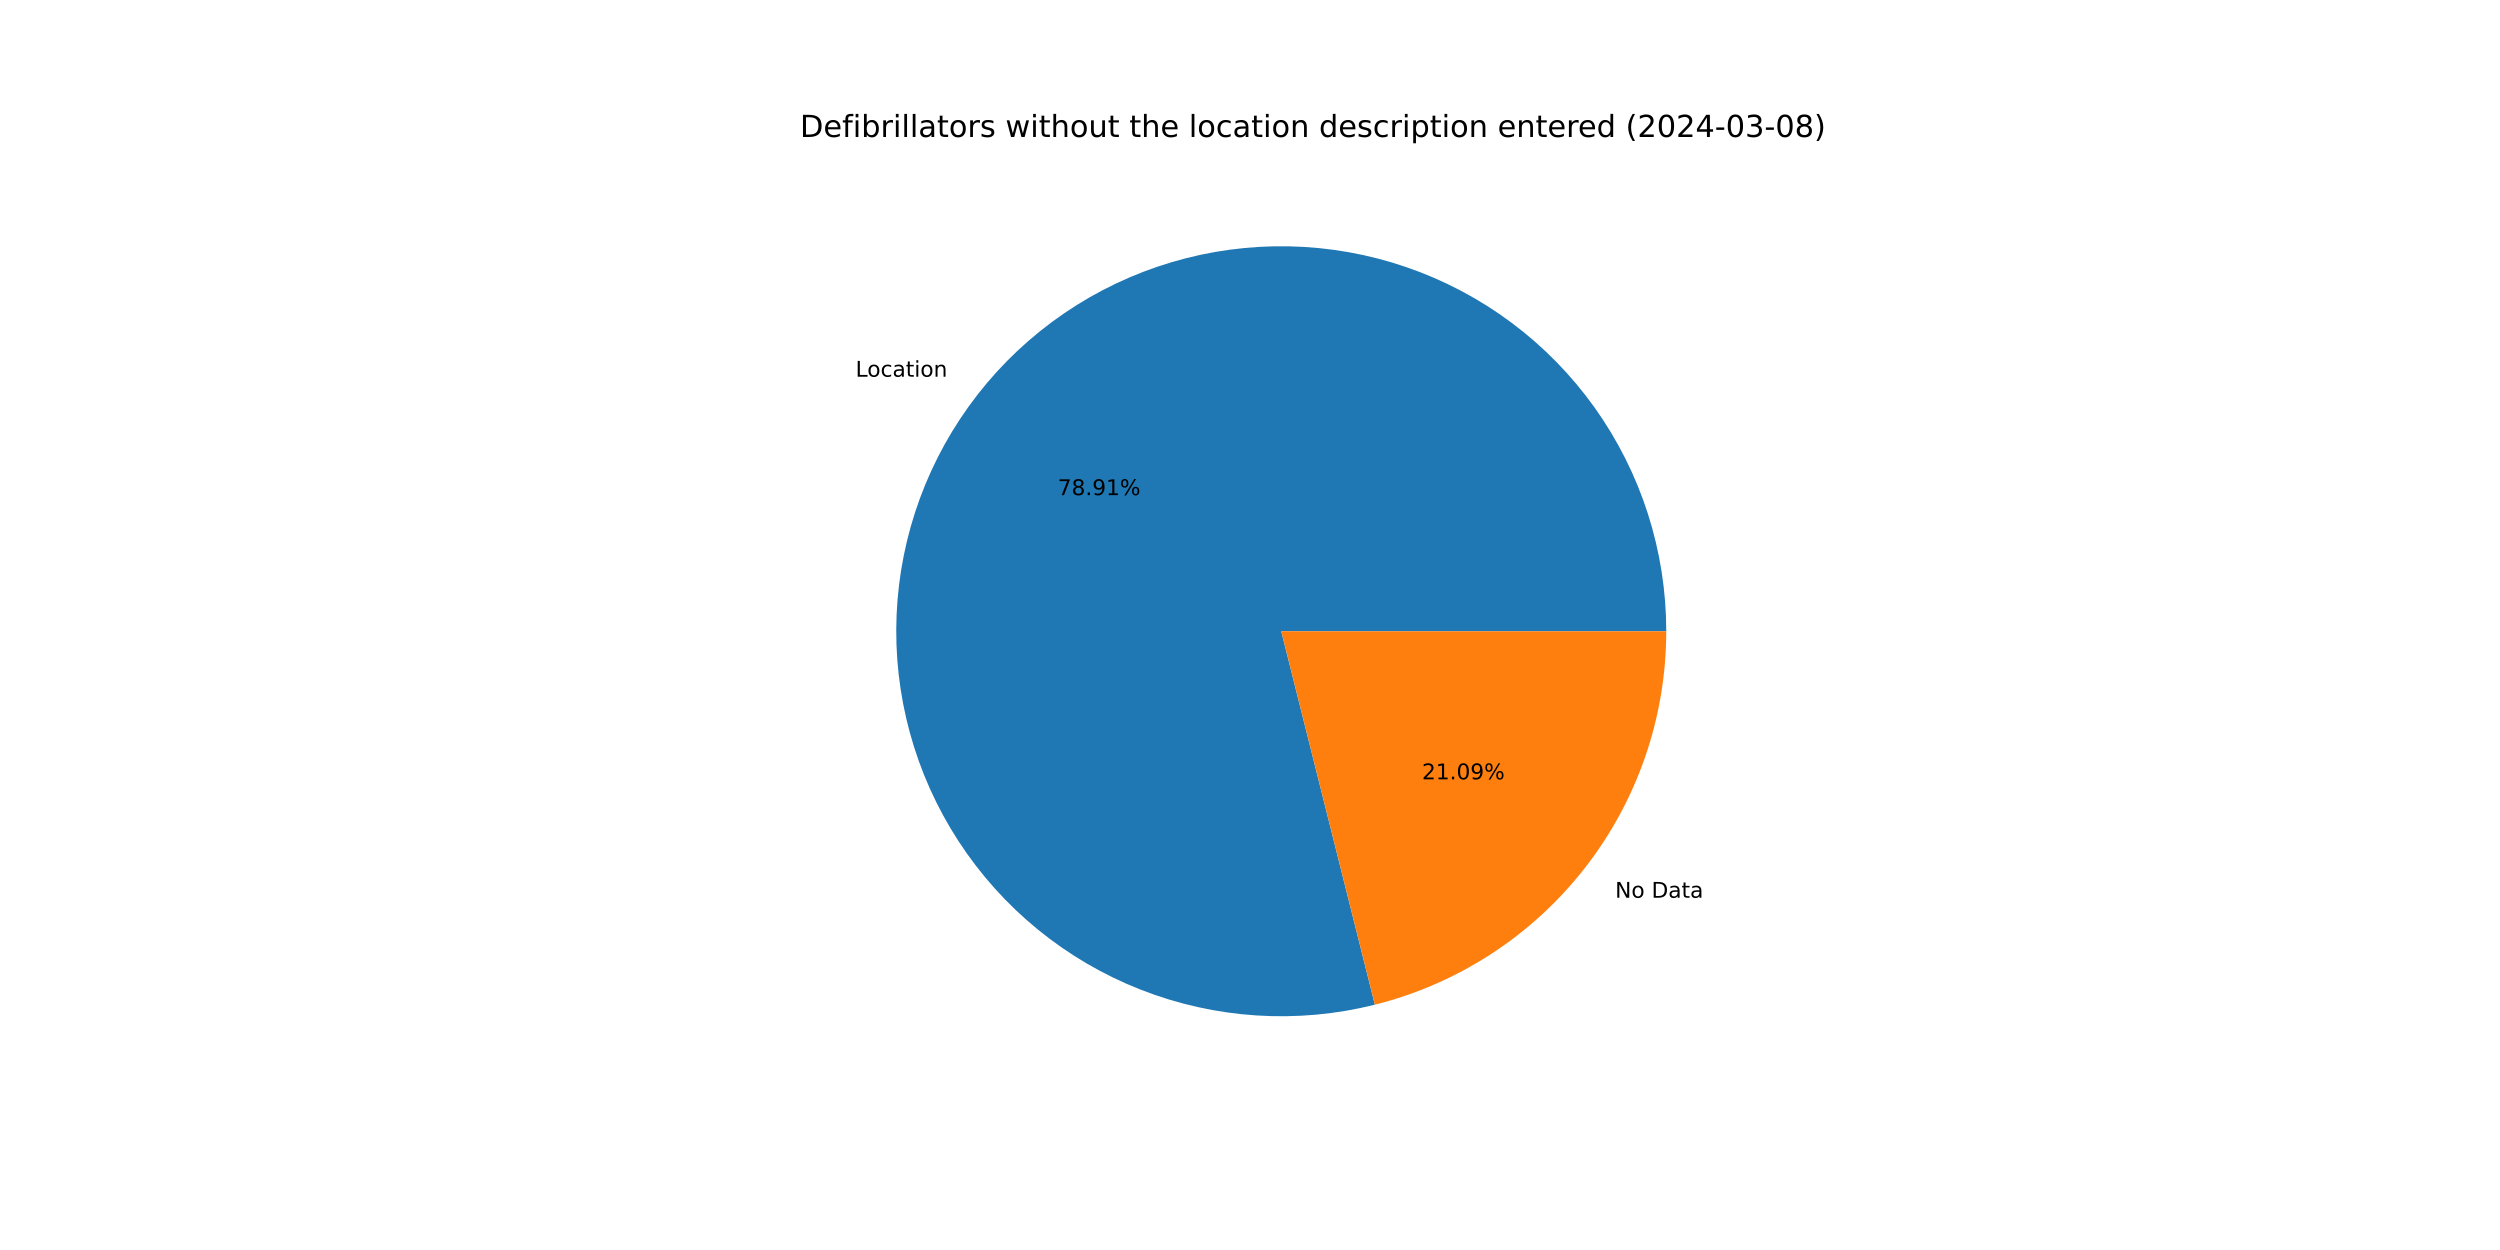
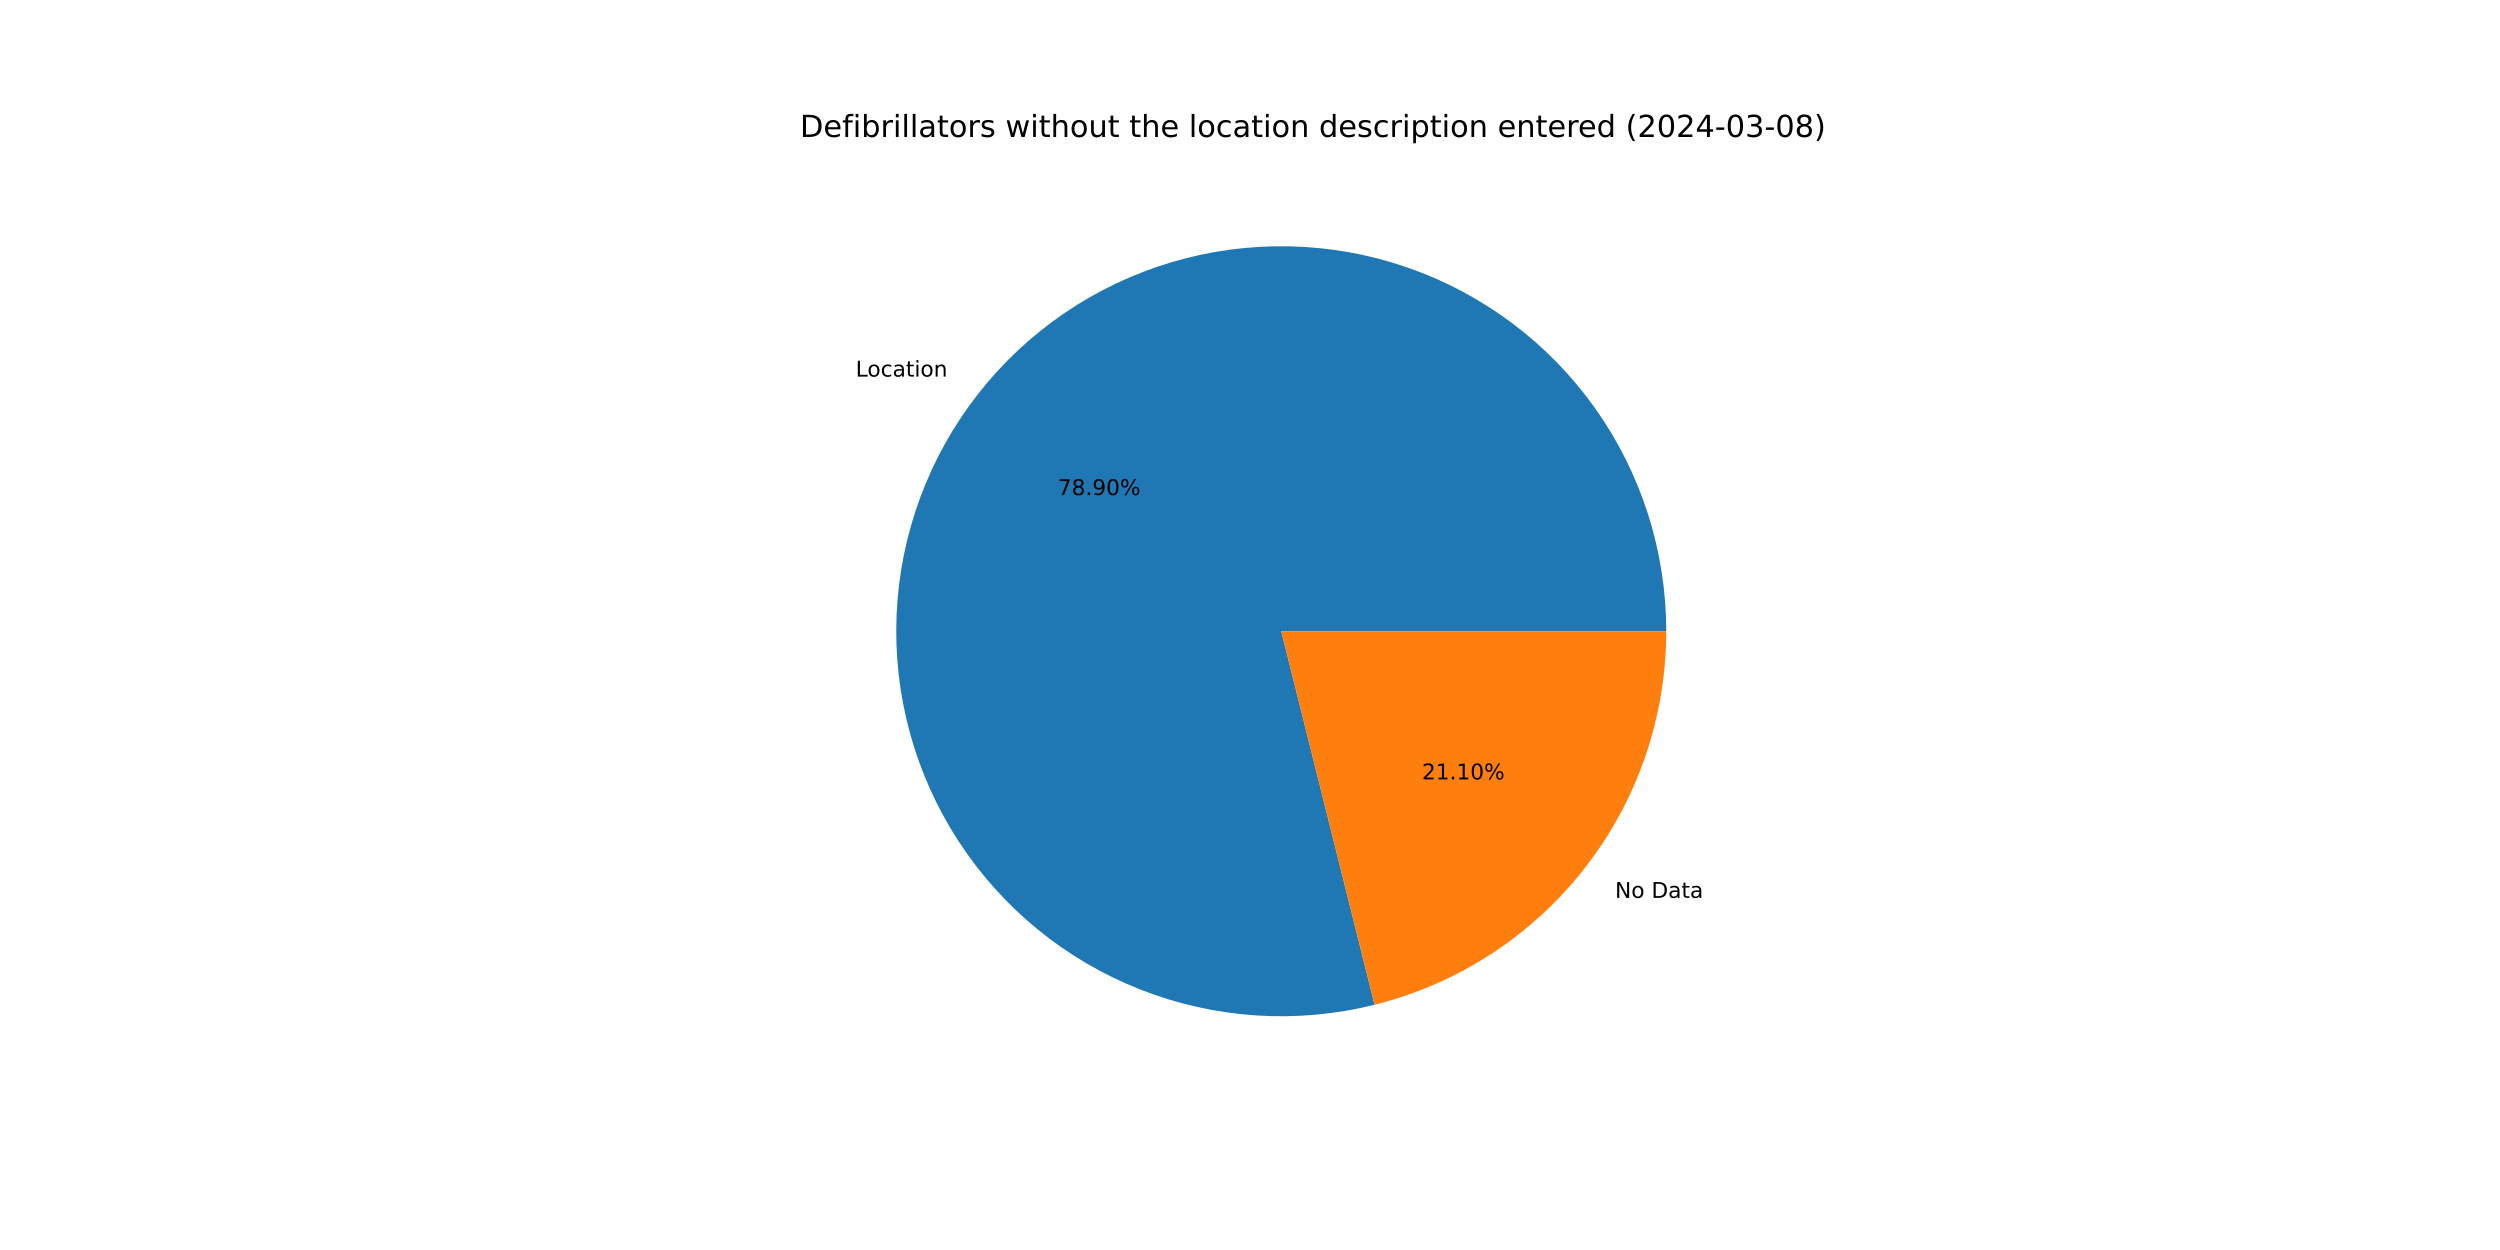
<svg xmlns="http://www.w3.org/2000/svg" xmlns:xlink="http://www.w3.org/1999/xlink" width="1152pt" height="576pt" viewBox="0 0 1152 576" version="1.1">
  <defs>
    <style type="text/css">*{stroke-linejoin: round; stroke-linecap: butt}</style>
  </defs>
  <g id="figure_1">
    <g id="patch_1">
      <path d="M 0 576  L 1152 576  L 1152 0  L 0 0  z " style="fill: #ffffff" />
    </g>
    <g id="axes_1">
      <g id="patch_2">
-         <path d="M 767.808 290.88  C 767.808 272.519 764.957 254.268 759.358 236.781  C 753.759 219.294 745.479 202.782 734.814 187.836  C 724.149 172.889 711.228 159.688 696.513 148.706  C 681.799 137.723 665.468 129.091 648.105 123.119  C 630.742 117.147 612.556 113.906 594.199 113.513  C 575.842 113.119 557.535 115.579 539.932 120.802  C 522.329 126.025 505.643 133.95 490.472 144.292  C 475.3 154.635 461.826 167.27 450.531 181.746  C 439.236 196.222 430.256 212.365 423.913 229.596  C 417.57 246.827 413.941 264.939 413.155 283.283  C 412.368 301.628 414.435 319.984 419.28 337.694  C 424.125 355.405 431.691 372.257 441.706 387.646  C 451.721 403.036 464.065 416.778 478.296 428.38  C 492.527 439.983 508.473 449.306 525.565 456.016  C 542.656 462.727 560.686 466.743 579.009 467.922  C 597.333 469.101 615.729 467.428 633.539 462.963  L 590.4 290.88  z " style="fill: #1f77b4" />
+         <path d="M 767.808 290.88  C 767.808 272.521 764.958 254.273 759.361 236.789  C 753.763 219.304 745.486 202.794 734.824 187.849  C 724.162 172.903 711.244 159.703 696.533 148.72  C 681.822 137.737 665.495 129.104 648.135 123.13  C 630.776 117.155 612.594 113.911 594.24 113.514  C 575.885 113.116 557.58 115.57 539.979 120.788  C 522.377 126.006 505.691 133.924 490.519 144.26  C 475.346 154.596 461.87 167.225 450.571 181.695  C 439.272 196.165 430.287 212.301 423.938 229.527  C 417.59 246.753 413.953 264.861 413.158 283.202  C 412.364 301.544 414.421 319.898 419.257 337.608  C 424.092 355.319 431.648 372.172 441.653 387.564  C 451.658 402.957 463.992 416.704 478.214 428.313  C 492.436 439.923 508.374 449.254 525.459 455.975  C 542.543 462.695 560.568 466.723 578.888 467.914  C 597.208 469.105 615.602 467.446 633.413 462.995  L 590.4 290.88  z " style="fill: #1f77b4" />
      </g>
      <g id="patch_3">
-         <path d="M 633.539 462.963  C 671.89 453.349 705.948 431.185 730.269 400.014  C 754.591 368.842 767.808 330.417 767.808 290.88  L 590.4 290.88  z " style="fill: #ff7f0e" />
+         <path d="M 633.413 462.995  C 671.792 453.403 705.882 431.245 730.229 400.065  C 754.576 368.885 767.808 330.44 767.808 290.88  L 590.4 290.88  z " style="fill: #ff7f0e" />
      </g>
      <g id="matplotlib.axis_1" />
      <g id="matplotlib.axis_2" />
      <g id="text_1">
-         <g transform="translate(394.2469 173.5922) scale(0.1 -0.1)">
+         <g transform="translate(394.2909 173.5358) scale(0.1 -0.1)">
          <defs>
            <path id="DejaVuSans-4c" d="M 628 4666  L 1259 4666  L 1259 531  L 3531 531  L 3531 0  L 628 0  L 628 4666  z " transform="scale(0.015625)" />
            <path id="DejaVuSans-6f" d="M 1959 3097  Q 1497 3097 1228 2736  Q 959 2375 959 1747  Q 959 1119 1226 758  Q 1494 397 1959 397  Q 2419 397 2687 759  Q 2956 1122 2956 1747  Q 2956 2369 2687 2733  Q 2419 3097 1959 3097  z M 1959 3584  Q 2709 3584 3137 3096  Q 3566 2609 3566 1747  Q 3566 888 3137 398  Q 2709 -91 1959 -91  Q 1206 -91 779 398  Q 353 888 353 1747  Q 353 2609 779 3096  Q 1206 3584 1959 3584  z " transform="scale(0.015625)" />
            <path id="DejaVuSans-63" d="M 3122 3366  L 3122 2828  Q 2878 2963 2633 3030  Q 2388 3097 2138 3097  Q 1578 3097 1268 2742  Q 959 2388 959 1747  Q 959 1106 1268 751  Q 1578 397 2138 397  Q 2388 397 2633 464  Q 2878 531 3122 666  L 3122 134  Q 2881 22 2623 -34  Q 2366 -91 2075 -91  Q 1284 -91 818 406  Q 353 903 353 1747  Q 353 2603 823 3093  Q 1294 3584 2113 3584  Q 2378 3584 2631 3529  Q 2884 3475 3122 3366  z " transform="scale(0.015625)" />
            <path id="DejaVuSans-61" d="M 2194 1759  Q 1497 1759 1228 1600  Q 959 1441 959 1056  Q 959 750 1161 570  Q 1363 391 1709 391  Q 2188 391 2477 730  Q 2766 1069 2766 1631  L 2766 1759  L 2194 1759  z M 3341 1997  L 3341 0  L 2766 0  L 2766 531  Q 2569 213 2275 61  Q 1981 -91 1556 -91  Q 1019 -91 701 211  Q 384 513 384 1019  Q 384 1609 779 1909  Q 1175 2209 1959 2209  L 2766 2209  L 2766 2266  Q 2766 2663 2505 2880  Q 2244 3097 1772 3097  Q 1472 3097 1187 3025  Q 903 2953 641 2809  L 641 3341  Q 956 3463 1253 3523  Q 1550 3584 1831 3584  Q 2591 3584 2966 3190  Q 3341 2797 3341 1997  z " transform="scale(0.015625)" />
            <path id="DejaVuSans-74" d="M 1172 4494  L 1172 3500  L 2356 3500  L 2356 3053  L 1172 3053  L 1172 1153  Q 1172 725 1289 603  Q 1406 481 1766 481  L 2356 481  L 2356 0  L 1766 0  Q 1100 0 847 248  Q 594 497 594 1153  L 594 3053  L 172 3053  L 172 3500  L 594 3500  L 594 4494  L 1172 4494  z " transform="scale(0.015625)" />
            <path id="DejaVuSans-69" d="M 603 3500  L 1178 3500  L 1178 0  L 603 0  L 603 3500  z M 603 4863  L 1178 4863  L 1178 4134  L 603 4134  L 603 4863  z " transform="scale(0.015625)" />
            <path id="DejaVuSans-6e" d="M 3513 2113  L 3513 0  L 2938 0  L 2938 2094  Q 2938 2591 2744 2837  Q 2550 3084 2163 3084  Q 1697 3084 1428 2787  Q 1159 2491 1159 1978  L 1159 0  L 581 0  L 581 3500  L 1159 3500  L 1159 2956  Q 1366 3272 1645 3428  Q 1925 3584 2291 3584  Q 2894 3584 3203 3211  Q 3513 2838 3513 2113  z " transform="scale(0.015625)" />
          </defs>
          <use xlink:href="#DejaVuSans-4c" />
          <use xlink:href="#DejaVuSans-6f" x="53.963" />
          <use xlink:href="#DejaVuSans-63" x="115.145" />
          <use xlink:href="#DejaVuSans-61" x="170.125" />
          <use xlink:href="#DejaVuSans-74" x="231.404" />
          <use xlink:href="#DejaVuSans-69" x="270.613" />
          <use xlink:href="#DejaVuSans-6f" x="298.396" />
          <use xlink:href="#DejaVuSans-6e" x="359.578" />
        </g>
      </g>
      <g id="text_2">
-         <g transform="translate(487.4136 228.1591) scale(0.1 -0.1)">
+         <g transform="translate(487.4376 228.1283) scale(0.1 -0.1)">
          <defs>
            <path id="DejaVuSans-37" d="M 525 4666  L 3525 4666  L 3525 4397  L 1831 0  L 1172 0  L 2766 4134  L 525 4134  L 525 4666  z " transform="scale(0.015625)" />
            <path id="DejaVuSans-38" d="M 2034 2216  Q 1584 2216 1326 1975  Q 1069 1734 1069 1313  Q 1069 891 1326 650  Q 1584 409 2034 409  Q 2484 409 2743 651  Q 3003 894 3003 1313  Q 3003 1734 2745 1975  Q 2488 2216 2034 2216  z M 1403 2484  Q 997 2584 770 2862  Q 544 3141 544 3541  Q 544 4100 942 4425  Q 1341 4750 2034 4750  Q 2731 4750 3128 4425  Q 3525 4100 3525 3541  Q 3525 3141 3298 2862  Q 3072 2584 2669 2484  Q 3125 2378 3379 2068  Q 3634 1759 3634 1313  Q 3634 634 3220 271  Q 2806 -91 2034 -91  Q 1263 -91 848 271  Q 434 634 434 1313  Q 434 1759 690 2068  Q 947 2378 1403 2484  z M 1172 3481  Q 1172 3119 1398 2916  Q 1625 2713 2034 2713  Q 2441 2713 2670 2916  Q 2900 3119 2900 3481  Q 2900 3844 2670 4047  Q 2441 4250 2034 4250  Q 1625 4250 1398 4047  Q 1172 3844 1172 3481  z " transform="scale(0.015625)" />
            <path id="DejaVuSans-2e" d="M 684 794  L 1344 794  L 1344 0  L 684 0  L 684 794  z " transform="scale(0.015625)" />
            <path id="DejaVuSans-39" d="M 703 97  L 703 672  Q 941 559 1184 500  Q 1428 441 1663 441  Q 2288 441 2617 861  Q 2947 1281 2994 2138  Q 2813 1869 2534 1725  Q 2256 1581 1919 1581  Q 1219 1581 811 2004  Q 403 2428 403 3163  Q 403 3881 828 4315  Q 1253 4750 1959 4750  Q 2769 4750 3195 4129  Q 3622 3509 3622 2328  Q 3622 1225 3098 567  Q 2575 -91 1691 -91  Q 1453 -91 1209 -44  Q 966 3 703 97  z M 1959 2075  Q 2384 2075 2632 2365  Q 2881 2656 2881 3163  Q 2881 3666 2632 3958  Q 2384 4250 1959 4250  Q 1534 4250 1286 3958  Q 1038 3666 1038 3163  Q 1038 2656 1286 2365  Q 1534 2075 1959 2075  z " transform="scale(0.015625)" />
-             <path id="DejaVuSans-31" d="M 794 531  L 1825 531  L 1825 4091  L 703 3866  L 703 4441  L 1819 4666  L 2450 4666  L 2450 531  L 3481 531  L 3481 0  L 794 0  L 794 531  z " transform="scale(0.015625)" />
+             <path id="DejaVuSans-30" d="M 2034 4250  Q 1547 4250 1301 3770  Q 1056 3291 1056 2328  Q 1056 1369 1301 889  Q 1547 409 2034 409  Q 2525 409 2770 889  Q 3016 1369 3016 2328  Q 3016 3291 2770 3770  Q 2525 4250 2034 4250  z M 2034 4750  Q 2819 4750 3233 4129  Q 3647 3509 3647 2328  Q 3647 1150 3233 529  Q 2819 -91 2034 -91  Q 1250 -91 836 529  Q 422 1150 422 2328  Q 422 3509 836 4129  Q 1250 4750 2034 4750  z " transform="scale(0.015625)" />
            <path id="DejaVuSans-25" d="M 4653 2053  Q 4381 2053 4226 1822  Q 4072 1591 4072 1178  Q 4072 772 4226 539  Q 4381 306 4653 306  Q 4919 306 5073 539  Q 5228 772 5228 1178  Q 5228 1588 5073 1820  Q 4919 2053 4653 2053  z M 4653 2450  Q 5147 2450 5437 2106  Q 5728 1763 5728 1178  Q 5728 594 5436 251  Q 5144 -91 4653 -91  Q 4153 -91 3862 251  Q 3572 594 3572 1178  Q 3572 1766 3864 2108  Q 4156 2450 4653 2450  z M 1428 4353  Q 1159 4353 1004 4120  Q 850 3888 850 3481  Q 850 3069 1003 2837  Q 1156 2606 1428 2606  Q 1700 2606 1854 2837  Q 2009 3069 2009 3481  Q 2009 3884 1853 4118  Q 1697 4353 1428 4353  z M 4250 4750  L 4750 4750  L 1831 -91  L 1331 -91  L 4250 4750  z M 1428 4750  Q 1922 4750 2215 4408  Q 2509 4066 2509 3481  Q 2509 2891 2217 2550  Q 1925 2209 1428 2209  Q 931 2209 642 2551  Q 353 2894 353 3481  Q 353 4063 643 4406  Q 934 4750 1428 4750  z " transform="scale(0.015625)" />
          </defs>
          <use xlink:href="#DejaVuSans-37" />
          <use xlink:href="#DejaVuSans-38" x="63.623" />
          <use xlink:href="#DejaVuSans-2e" x="127.246" />
          <use xlink:href="#DejaVuSans-39" x="159.033" />
-           <use xlink:href="#DejaVuSans-31" x="222.656" />
+           <use xlink:href="#DejaVuSans-30" x="222.656" />
          <use xlink:href="#DejaVuSans-25" x="286.279" />
        </g>
      </g>
      <g id="text_3">
-         <g transform="translate(744.2562 413.6866) scale(0.1 -0.1)">
+         <g transform="translate(744.2122 413.7429) scale(0.1 -0.1)">
          <defs>
            <path id="DejaVuSans-4e" d="M 628 4666  L 1478 4666  L 3547 763  L 3547 4666  L 4159 4666  L 4159 0  L 3309 0  L 1241 3903  L 1241 0  L 628 0  L 628 4666  z " transform="scale(0.015625)" />
            <path id="DejaVuSans-20" transform="scale(0.015625)" />
            <path id="DejaVuSans-44" d="M 1259 4147  L 1259 519  L 2022 519  Q 2988 519 3436 956  Q 3884 1394 3884 2338  Q 3884 3275 3436 3711  Q 2988 4147 2022 4147  L 1259 4147  z M 628 4666  L 1925 4666  Q 3281 4666 3915 4102  Q 4550 3538 4550 2338  Q 4550 1131 3912 565  Q 3275 0 1925 0  L 628 0  L 628 4666  z " transform="scale(0.015625)" />
          </defs>
          <use xlink:href="#DejaVuSans-4e" />
          <use xlink:href="#DejaVuSans-6f" x="74.805" />
          <use xlink:href="#DejaVuSans-20" x="135.986" />
          <use xlink:href="#DejaVuSans-44" x="167.773" />
          <use xlink:href="#DejaVuSans-61" x="244.775" />
          <use xlink:href="#DejaVuSans-74" x="306.055" />
          <use xlink:href="#DejaVuSans-61" x="345.264" />
        </g>
      </g>
      <g id="text_4">
-         <g transform="translate(655.2567 359.1197) scale(0.1 -0.1)">
+         <g transform="translate(655.2327 359.1504) scale(0.1 -0.1)">
          <defs>
            <path id="DejaVuSans-32" d="M 1228 531  L 3431 531  L 3431 0  L 469 0  L 469 531  Q 828 903 1448 1529  Q 2069 2156 2228 2338  Q 2531 2678 2651 2914  Q 2772 3150 2772 3378  Q 2772 3750 2511 3984  Q 2250 4219 1831 4219  Q 1534 4219 1204 4116  Q 875 4013 500 3803  L 500 4441  Q 881 4594 1212 4672  Q 1544 4750 1819 4750  Q 2544 4750 2975 4387  Q 3406 4025 3406 3419  Q 3406 3131 3298 2873  Q 3191 2616 2906 2266  Q 2828 2175 2409 1742  Q 1991 1309 1228 531  z " transform="scale(0.015625)" />
-             <path id="DejaVuSans-30" d="M 2034 4250  Q 1547 4250 1301 3770  Q 1056 3291 1056 2328  Q 1056 1369 1301 889  Q 1547 409 2034 409  Q 2525 409 2770 889  Q 3016 1369 3016 2328  Q 3016 3291 2770 3770  Q 2525 4250 2034 4250  z M 2034 4750  Q 2819 4750 3233 4129  Q 3647 3509 3647 2328  Q 3647 1150 3233 529  Q 2819 -91 2034 -91  Q 1250 -91 836 529  Q 422 1150 422 2328  Q 422 3509 836 4129  Q 1250 4750 2034 4750  z " transform="scale(0.015625)" />
+             <path id="DejaVuSans-31" d="M 794 531  L 1825 531  L 1825 4091  L 703 3866  L 703 4441  L 1819 4666  L 2450 4666  L 2450 531  L 3481 531  L 3481 0  L 794 0  L 794 531  z " transform="scale(0.015625)" />
          </defs>
          <use xlink:href="#DejaVuSans-32" />
          <use xlink:href="#DejaVuSans-31" x="63.623" />
          <use xlink:href="#DejaVuSans-2e" x="127.246" />
-           <use xlink:href="#DejaVuSans-30" x="159.033" />
-           <use xlink:href="#DejaVuSans-39" x="222.656" />
+           <use xlink:href="#DejaVuSans-31" x="159.033" />
+           <use xlink:href="#DejaVuSans-30" x="222.656" />
          <use xlink:href="#DejaVuSans-25" x="286.279" />
        </g>
      </g>
      <g id="text_5">
        <g transform="translate(368.64 63.12) scale(0.14 -0.14)">
          <defs>
            <path id="DejaVuSans-65" d="M 3597 1894  L 3597 1613  L 953 1613  Q 991 1019 1311 708  Q 1631 397 2203 397  Q 2534 397 2845 478  Q 3156 559 3463 722  L 3463 178  Q 3153 47 2828 -22  Q 2503 -91 2169 -91  Q 1331 -91 842 396  Q 353 884 353 1716  Q 353 2575 817 3079  Q 1281 3584 2069 3584  Q 2775 3584 3186 3129  Q 3597 2675 3597 1894  z M 3022 2063  Q 3016 2534 2758 2815  Q 2500 3097 2075 3097  Q 1594 3097 1305 2825  Q 1016 2553 972 2059  L 3022 2063  z " transform="scale(0.015625)" />
            <path id="DejaVuSans-66" d="M 2375 4863  L 2375 4384  L 1825 4384  Q 1516 4384 1395 4259  Q 1275 4134 1275 3809  L 1275 3500  L 2222 3500  L 2222 3053  L 1275 3053  L 1275 0  L 697 0  L 697 3053  L 147 3053  L 147 3500  L 697 3500  L 697 3744  Q 697 4328 969 4595  Q 1241 4863 1831 4863  L 2375 4863  z " transform="scale(0.015625)" />
            <path id="DejaVuSans-62" d="M 3116 1747  Q 3116 2381 2855 2742  Q 2594 3103 2138 3103  Q 1681 3103 1420 2742  Q 1159 2381 1159 1747  Q 1159 1113 1420 752  Q 1681 391 2138 391  Q 2594 391 2855 752  Q 3116 1113 3116 1747  z M 1159 2969  Q 1341 3281 1617 3432  Q 1894 3584 2278 3584  Q 2916 3584 3314 3078  Q 3713 2572 3713 1747  Q 3713 922 3314 415  Q 2916 -91 2278 -91  Q 1894 -91 1617 61  Q 1341 213 1159 525  L 1159 0  L 581 0  L 581 4863  L 1159 4863  L 1159 2969  z " transform="scale(0.015625)" />
            <path id="DejaVuSans-72" d="M 2631 2963  Q 2534 3019 2420 3045  Q 2306 3072 2169 3072  Q 1681 3072 1420 2755  Q 1159 2438 1159 1844  L 1159 0  L 581 0  L 581 3500  L 1159 3500  L 1159 2956  Q 1341 3275 1631 3429  Q 1922 3584 2338 3584  Q 2397 3584 2469 3576  Q 2541 3569 2628 3553  L 2631 2963  z " transform="scale(0.015625)" />
            <path id="DejaVuSans-6c" d="M 603 4863  L 1178 4863  L 1178 0  L 603 0  L 603 4863  z " transform="scale(0.015625)" />
            <path id="DejaVuSans-73" d="M 2834 3397  L 2834 2853  Q 2591 2978 2328 3040  Q 2066 3103 1784 3103  Q 1356 3103 1142 2972  Q 928 2841 928 2578  Q 928 2378 1081 2264  Q 1234 2150 1697 2047  L 1894 2003  Q 2506 1872 2764 1633  Q 3022 1394 3022 966  Q 3022 478 2636 193  Q 2250 -91 1575 -91  Q 1294 -91 989 -36  Q 684 19 347 128  L 347 722  Q 666 556 975 473  Q 1284 391 1588 391  Q 1994 391 2212 530  Q 2431 669 2431 922  Q 2431 1156 2273 1281  Q 2116 1406 1581 1522  L 1381 1569  Q 847 1681 609 1914  Q 372 2147 372 2553  Q 372 3047 722 3315  Q 1072 3584 1716 3584  Q 2034 3584 2315 3537  Q 2597 3491 2834 3397  z " transform="scale(0.015625)" />
            <path id="DejaVuSans-77" d="M 269 3500  L 844 3500  L 1563 769  L 2278 3500  L 2956 3500  L 3675 769  L 4391 3500  L 4966 3500  L 4050 0  L 3372 0  L 2619 2869  L 1863 0  L 1184 0  L 269 3500  z " transform="scale(0.015625)" />
            <path id="DejaVuSans-68" d="M 3513 2113  L 3513 0  L 2938 0  L 2938 2094  Q 2938 2591 2744 2837  Q 2550 3084 2163 3084  Q 1697 3084 1428 2787  Q 1159 2491 1159 1978  L 1159 0  L 581 0  L 581 4863  L 1159 4863  L 1159 2956  Q 1366 3272 1645 3428  Q 1925 3584 2291 3584  Q 2894 3584 3203 3211  Q 3513 2838 3513 2113  z " transform="scale(0.015625)" />
            <path id="DejaVuSans-75" d="M 544 1381  L 544 3500  L 1119 3500  L 1119 1403  Q 1119 906 1312 657  Q 1506 409 1894 409  Q 2359 409 2629 706  Q 2900 1003 2900 1516  L 2900 3500  L 3475 3500  L 3475 0  L 2900 0  L 2900 538  Q 2691 219 2414 64  Q 2138 -91 1772 -91  Q 1169 -91 856 284  Q 544 659 544 1381  z M 1991 3584  L 1991 3584  z " transform="scale(0.015625)" />
            <path id="DejaVuSans-64" d="M 2906 2969  L 2906 4863  L 3481 4863  L 3481 0  L 2906 0  L 2906 525  Q 2725 213 2448 61  Q 2172 -91 1784 -91  Q 1150 -91 751 415  Q 353 922 353 1747  Q 353 2572 751 3078  Q 1150 3584 1784 3584  Q 2172 3584 2448 3432  Q 2725 3281 2906 2969  z M 947 1747  Q 947 1113 1208 752  Q 1469 391 1925 391  Q 2381 391 2643 752  Q 2906 1113 2906 1747  Q 2906 2381 2643 2742  Q 2381 3103 1925 3103  Q 1469 3103 1208 2742  Q 947 2381 947 1747  z " transform="scale(0.015625)" />
            <path id="DejaVuSans-70" d="M 1159 525  L 1159 -1331  L 581 -1331  L 581 3500  L 1159 3500  L 1159 2969  Q 1341 3281 1617 3432  Q 1894 3584 2278 3584  Q 2916 3584 3314 3078  Q 3713 2572 3713 1747  Q 3713 922 3314 415  Q 2916 -91 2278 -91  Q 1894 -91 1617 61  Q 1341 213 1159 525  z M 3116 1747  Q 3116 2381 2855 2742  Q 2594 3103 2138 3103  Q 1681 3103 1420 2742  Q 1159 2381 1159 1747  Q 1159 1113 1420 752  Q 1681 391 2138 391  Q 2594 391 2855 752  Q 3116 1113 3116 1747  z " transform="scale(0.015625)" />
            <path id="DejaVuSans-28" d="M 1984 4856  Q 1566 4138 1362 3434  Q 1159 2731 1159 2009  Q 1159 1288 1364 580  Q 1569 -128 1984 -844  L 1484 -844  Q 1016 -109 783 600  Q 550 1309 550 2009  Q 550 2706 781 3412  Q 1013 4119 1484 4856  L 1984 4856  z " transform="scale(0.015625)" />
            <path id="DejaVuSans-34" d="M 2419 4116  L 825 1625  L 2419 1625  L 2419 4116  z M 2253 4666  L 3047 4666  L 3047 1625  L 3713 1625  L 3713 1100  L 3047 1100  L 3047 0  L 2419 0  L 2419 1100  L 313 1100  L 313 1709  L 2253 4666  z " transform="scale(0.015625)" />
            <path id="DejaVuSans-2d" d="M 313 2009  L 1997 2009  L 1997 1497  L 313 1497  L 313 2009  z " transform="scale(0.015625)" />
            <path id="DejaVuSans-33" d="M 2597 2516  Q 3050 2419 3304 2112  Q 3559 1806 3559 1356  Q 3559 666 3084 287  Q 2609 -91 1734 -91  Q 1441 -91 1130 -33  Q 819 25 488 141  L 488 750  Q 750 597 1062 519  Q 1375 441 1716 441  Q 2309 441 2620 675  Q 2931 909 2931 1356  Q 2931 1769 2642 2001  Q 2353 2234 1838 2234  L 1294 2234  L 1294 2753  L 1863 2753  Q 2328 2753 2575 2939  Q 2822 3125 2822 3475  Q 2822 3834 2567 4026  Q 2313 4219 1838 4219  Q 1578 4219 1281 4162  Q 984 4106 628 3988  L 628 4550  Q 988 4650 1302 4700  Q 1616 4750 1894 4750  Q 2613 4750 3031 4423  Q 3450 4097 3450 3541  Q 3450 3153 3228 2886  Q 3006 2619 2597 2516  z " transform="scale(0.015625)" />
            <path id="DejaVuSans-29" d="M 513 4856  L 1013 4856  Q 1481 4119 1714 3412  Q 1947 2706 1947 2009  Q 1947 1309 1714 600  Q 1481 -109 1013 -844  L 513 -844  Q 928 -128 1133 580  Q 1338 1288 1338 2009  Q 1338 2731 1133 3434  Q 928 4138 513 4856  z " transform="scale(0.015625)" />
          </defs>
          <use xlink:href="#DejaVuSans-44" />
          <use xlink:href="#DejaVuSans-65" x="77.002" />
          <use xlink:href="#DejaVuSans-66" x="138.525" />
          <use xlink:href="#DejaVuSans-69" x="173.73" />
          <use xlink:href="#DejaVuSans-62" x="201.514" />
          <use xlink:href="#DejaVuSans-72" x="264.99" />
          <use xlink:href="#DejaVuSans-69" x="306.104" />
          <use xlink:href="#DejaVuSans-6c" x="333.887" />
          <use xlink:href="#DejaVuSans-6c" x="361.67" />
          <use xlink:href="#DejaVuSans-61" x="389.453" />
          <use xlink:href="#DejaVuSans-74" x="450.732" />
          <use xlink:href="#DejaVuSans-6f" x="489.941" />
          <use xlink:href="#DejaVuSans-72" x="551.123" />
          <use xlink:href="#DejaVuSans-73" x="592.236" />
          <use xlink:href="#DejaVuSans-20" x="644.336" />
          <use xlink:href="#DejaVuSans-77" x="676.123" />
          <use xlink:href="#DejaVuSans-69" x="757.91" />
          <use xlink:href="#DejaVuSans-74" x="785.693" />
          <use xlink:href="#DejaVuSans-68" x="824.902" />
          <use xlink:href="#DejaVuSans-6f" x="888.281" />
          <use xlink:href="#DejaVuSans-75" x="949.463" />
          <use xlink:href="#DejaVuSans-74" x="1012.842" />
          <use xlink:href="#DejaVuSans-20" x="1052.051" />
          <use xlink:href="#DejaVuSans-74" x="1083.838" />
          <use xlink:href="#DejaVuSans-68" x="1123.047" />
          <use xlink:href="#DejaVuSans-65" x="1186.426" />
          <use xlink:href="#DejaVuSans-20" x="1247.949" />
          <use xlink:href="#DejaVuSans-6c" x="1279.736" />
          <use xlink:href="#DejaVuSans-6f" x="1307.52" />
          <use xlink:href="#DejaVuSans-63" x="1368.701" />
          <use xlink:href="#DejaVuSans-61" x="1423.682" />
          <use xlink:href="#DejaVuSans-74" x="1484.961" />
          <use xlink:href="#DejaVuSans-69" x="1524.17" />
          <use xlink:href="#DejaVuSans-6f" x="1551.953" />
          <use xlink:href="#DejaVuSans-6e" x="1613.135" />
          <use xlink:href="#DejaVuSans-20" x="1676.514" />
          <use xlink:href="#DejaVuSans-64" x="1708.301" />
          <use xlink:href="#DejaVuSans-65" x="1771.777" />
          <use xlink:href="#DejaVuSans-73" x="1833.301" />
          <use xlink:href="#DejaVuSans-63" x="1885.4" />
          <use xlink:href="#DejaVuSans-72" x="1940.381" />
          <use xlink:href="#DejaVuSans-69" x="1981.494" />
          <use xlink:href="#DejaVuSans-70" x="2009.277" />
          <use xlink:href="#DejaVuSans-74" x="2072.754" />
          <use xlink:href="#DejaVuSans-69" x="2111.963" />
          <use xlink:href="#DejaVuSans-6f" x="2139.746" />
          <use xlink:href="#DejaVuSans-6e" x="2200.928" />
          <use xlink:href="#DejaVuSans-20" x="2264.307" />
          <use xlink:href="#DejaVuSans-65" x="2296.094" />
          <use xlink:href="#DejaVuSans-6e" x="2357.617" />
          <use xlink:href="#DejaVuSans-74" x="2420.996" />
          <use xlink:href="#DejaVuSans-65" x="2460.205" />
          <use xlink:href="#DejaVuSans-72" x="2521.729" />
          <use xlink:href="#DejaVuSans-65" x="2560.592" />
          <use xlink:href="#DejaVuSans-64" x="2622.115" />
          <use xlink:href="#DejaVuSans-20" x="2685.592" />
          <use xlink:href="#DejaVuSans-28" x="2717.379" />
          <use xlink:href="#DejaVuSans-32" x="2756.393" />
          <use xlink:href="#DejaVuSans-30" x="2820.016" />
          <use xlink:href="#DejaVuSans-32" x="2883.639" />
          <use xlink:href="#DejaVuSans-34" x="2947.262" />
          <use xlink:href="#DejaVuSans-2d" x="3010.885" />
          <use xlink:href="#DejaVuSans-30" x="3046.969" />
          <use xlink:href="#DejaVuSans-33" x="3110.592" />
          <use xlink:href="#DejaVuSans-2d" x="3174.215" />
          <use xlink:href="#DejaVuSans-30" x="3210.299" />
          <use xlink:href="#DejaVuSans-38" x="3273.922" />
          <use xlink:href="#DejaVuSans-29" x="3337.545" />
        </g>
      </g>
    </g>
  </g>
</svg>
